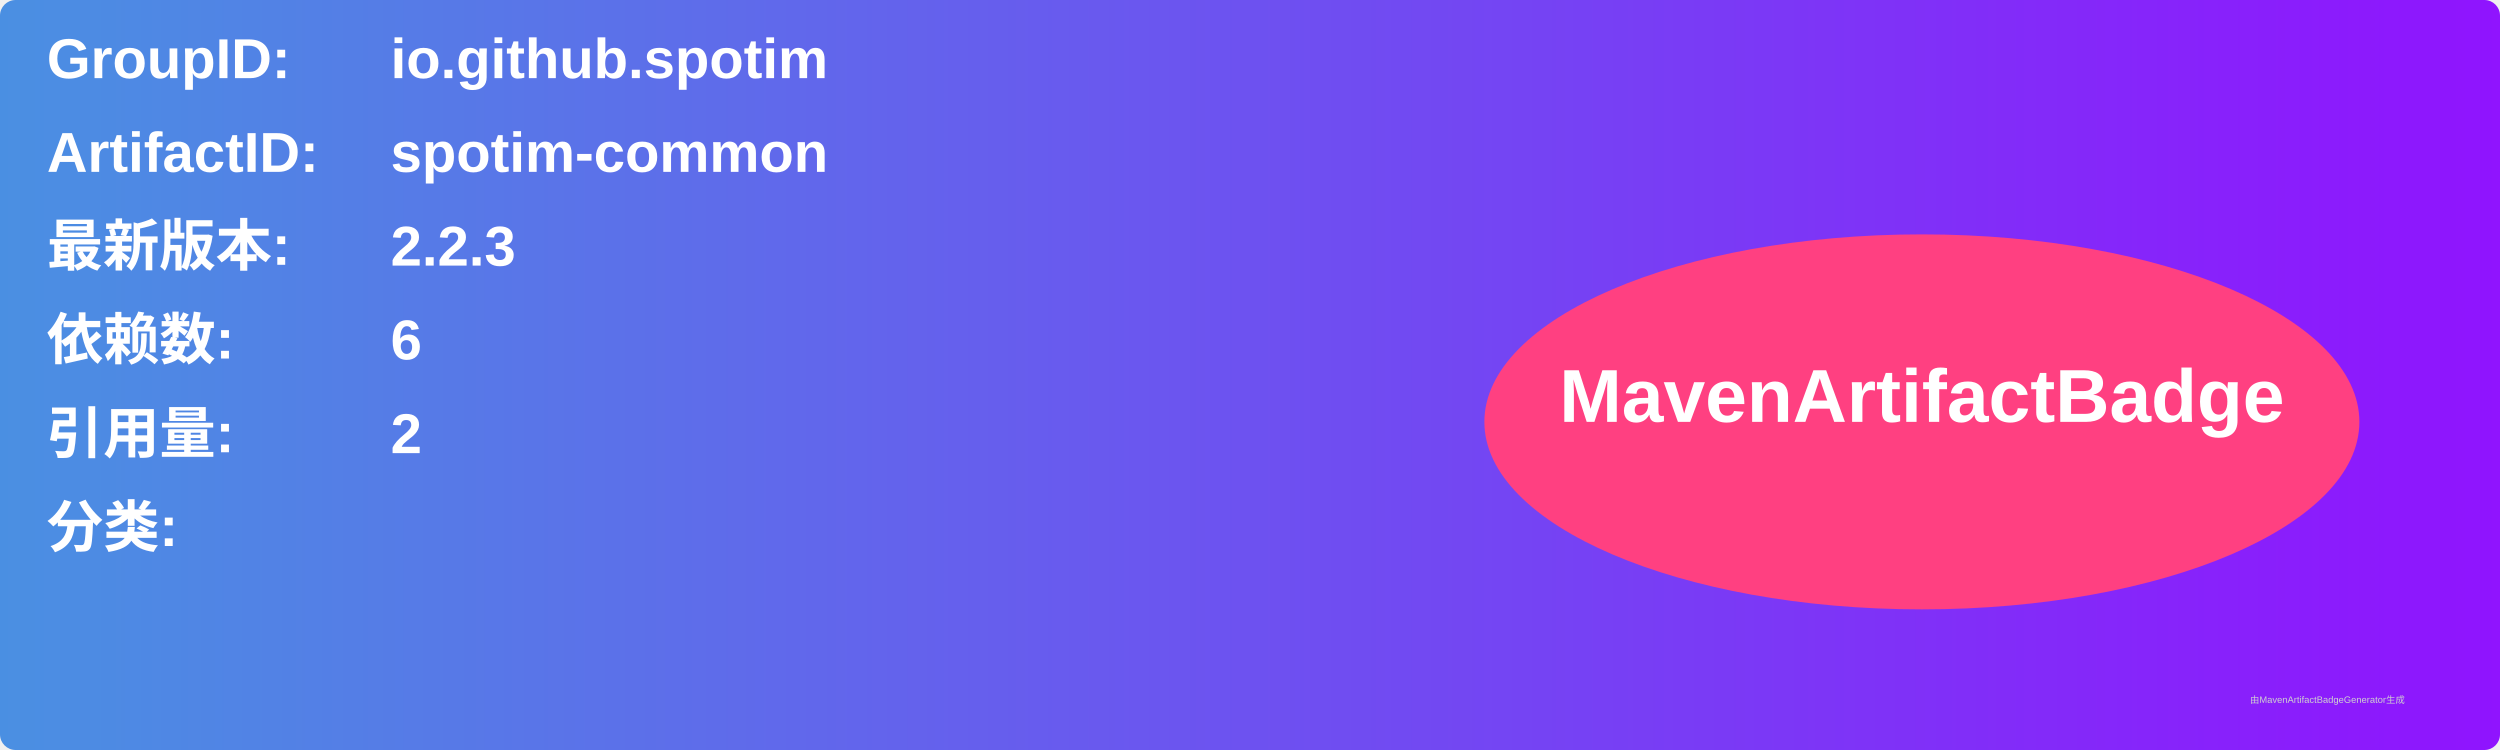
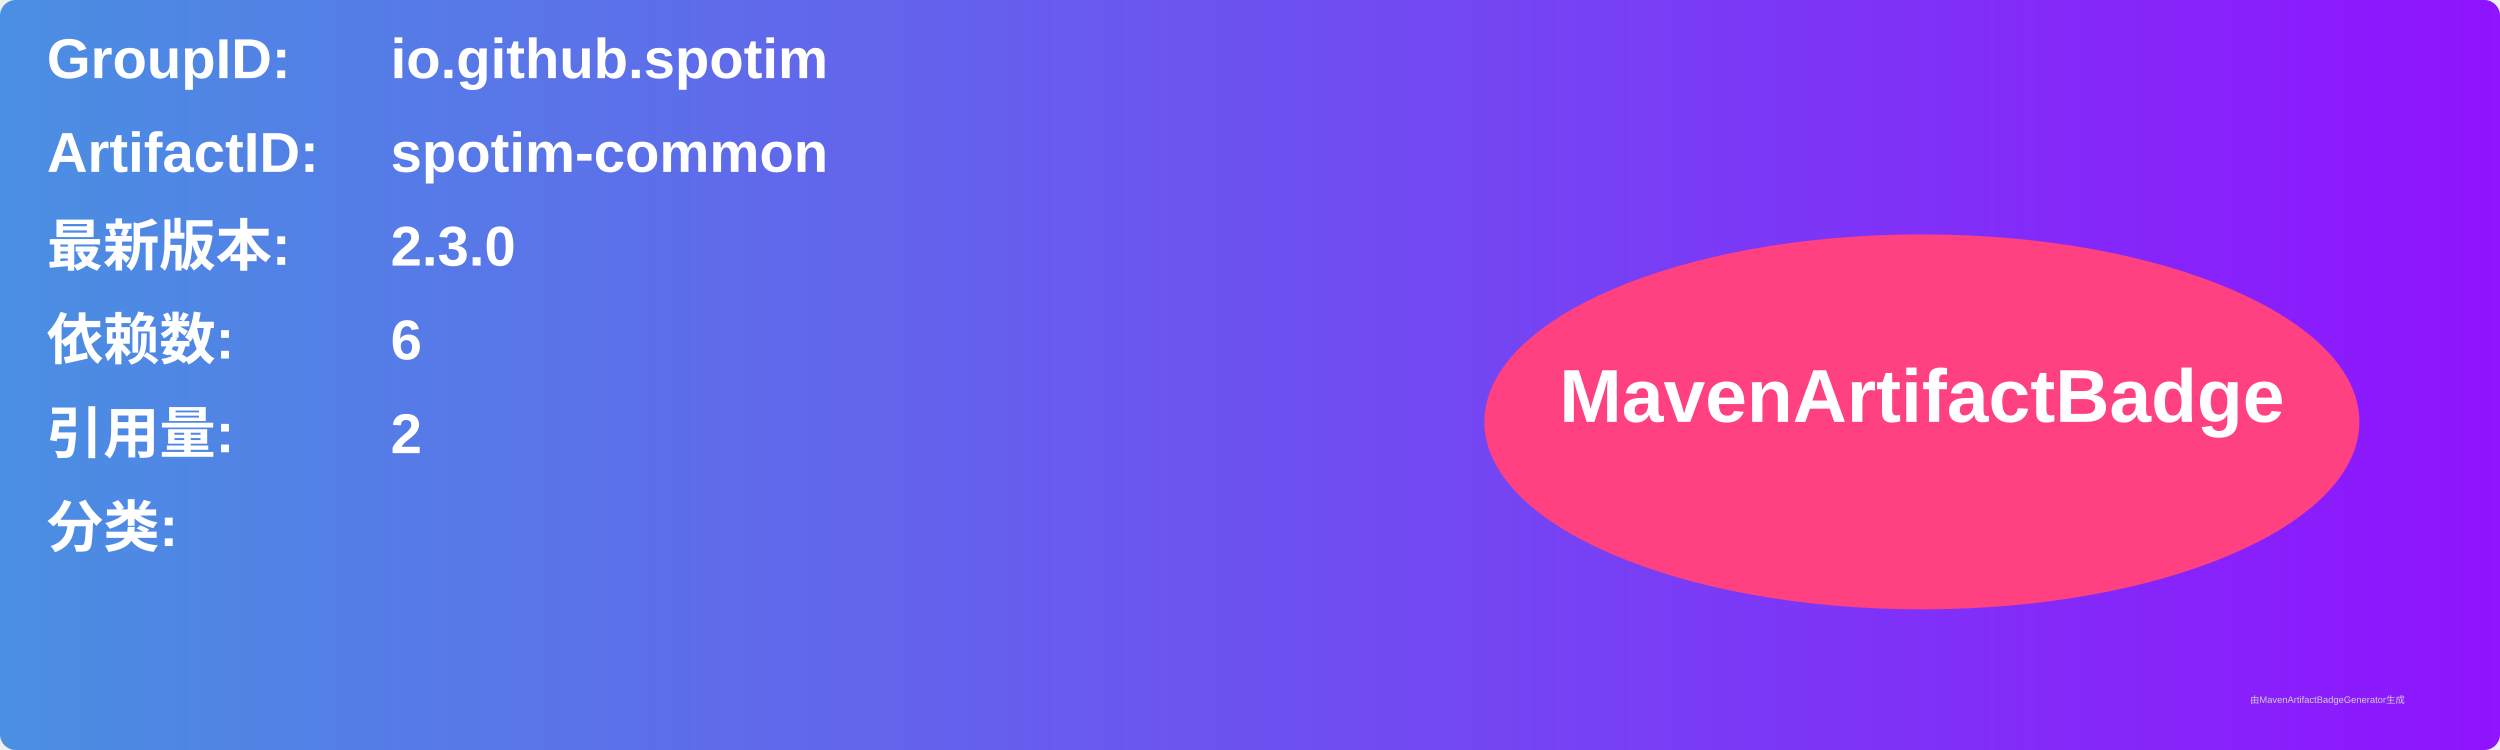
<svg xmlns="http://www.w3.org/2000/svg" width="800" height="240" viewBox="0 0 800 240">
  <linearGradient id="grad" x1="0%" y1="0%" x2="100%" y2="0%">
    <stop offset="0%" stop-color="#4a90e2" />
    <stop offset="100%" stop-color="#9013fe" />
  </linearGradient>
  <rect width="100%" height="100%" rx="5" ry="5" fill="url(#grad)" />
  <g transform="translate(15, 15)">
    <text x="0" y="10" font-family="Arial" font-size="18" fill="white" font-weight="bold" width="260">GroupID:</text>
    <text x="110" y="10" font-family="Arial" font-size="18" fill="white" font-weight="bold" width="460">io.github.spotim</text>
    <text x="0" y="40" font-family="Arial" font-size="18" fill="white" font-weight="bold" width="260">ArtifactID:</text>
    <text x="110" y="40" font-family="Arial" font-size="18" fill="white" font-weight="bold" width="460">spotim-common</text>
    <text x="0" y="70" font-family="Arial" font-size="18" fill="white" font-weight="bold">最新版本:</text>
    <text x="110" y="70" font-family="Arial" font-size="18" fill="white" font-weight="bold">
-       <tspan font-weight="bold">2.2.3</tspan>
+       <tspan font-weight="bold">2.3.0</tspan>
    </text>
    <text x="0" y="100" font-family="Arial" font-size="18" fill="white" font-weight="bold">依赖数: </text>
    <text x="110" y="100" font-family="Arial" font-size="18" fill="white">
      <tspan font-weight="bold">6</tspan>
    </text>
    <text x="0" y="130" font-family="Arial" font-size="18" fill="white" font-weight="bold">引用量: </text>
    <text x="110" y="130" font-family="Arial" font-size="18" fill="white">
      <tspan font-weight="bold">2</tspan>
    </text>
    <text x="0" y="160" font-family="Arial" font-size="18" fill="white" font-weight="bold">分类:</text>
    <text x="10" y="190" font-family="Arial" font-size="10" fill="white">
      <tspan font-weight="bold" />
    </text>
    <ellipse cx="600" cy="120" rx="140" ry="60" fill="#ff4081" />
    <text x="600" y="120" text-anchor="middle" font-family="Arial" font-size="24" fill="white" font-weight="bold">MavenArtifactBadge</text>
  </g>
  <text x="720" y="225" font-family="Arial" font-size="3" fill="#d0d0d0">由MavenArtifactBadgeGenerator生成</text>
</svg>
